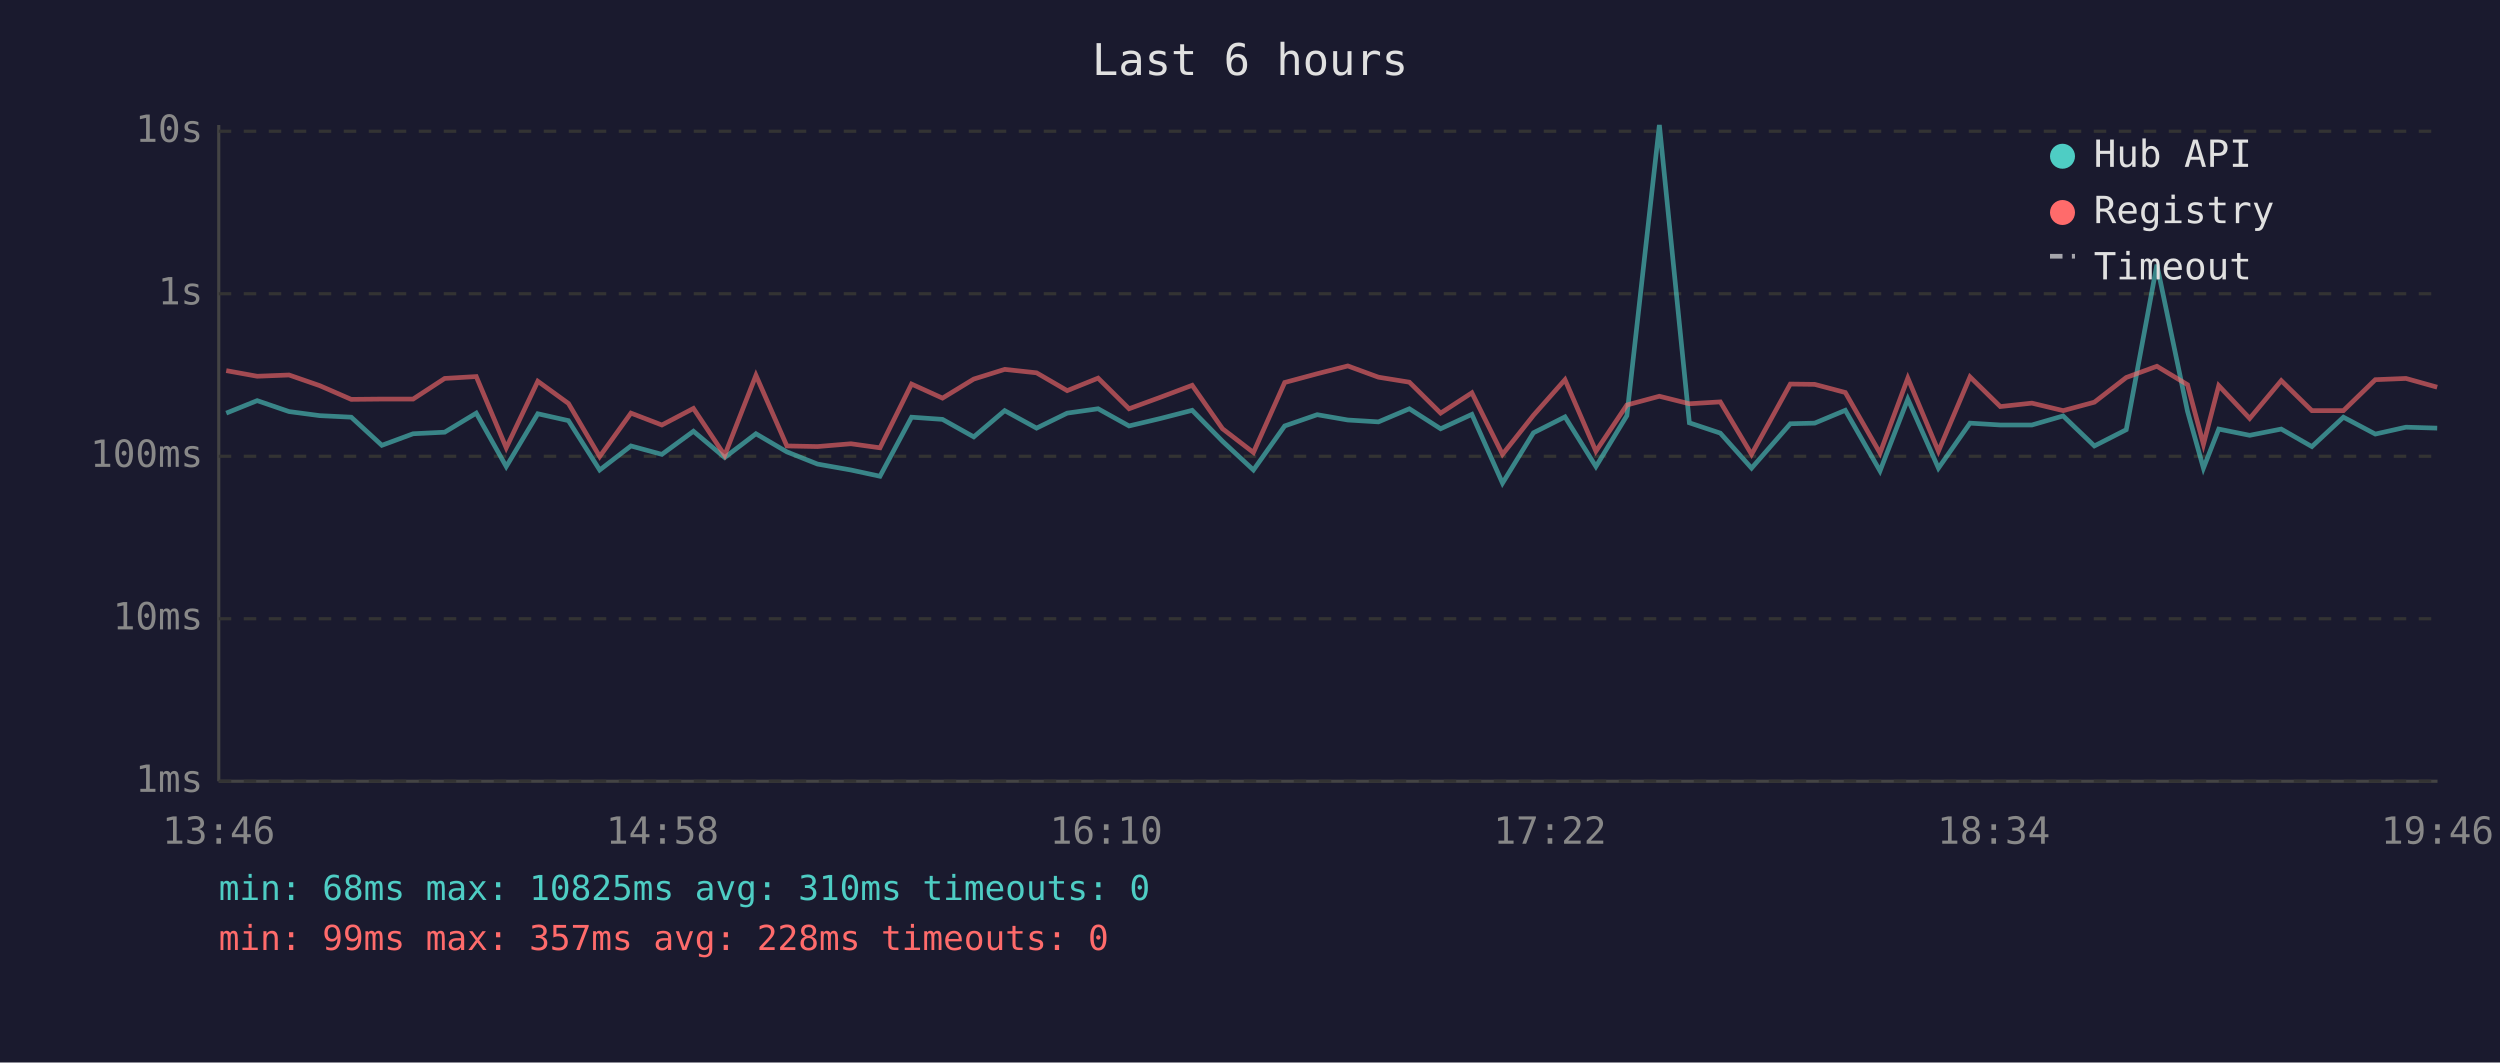
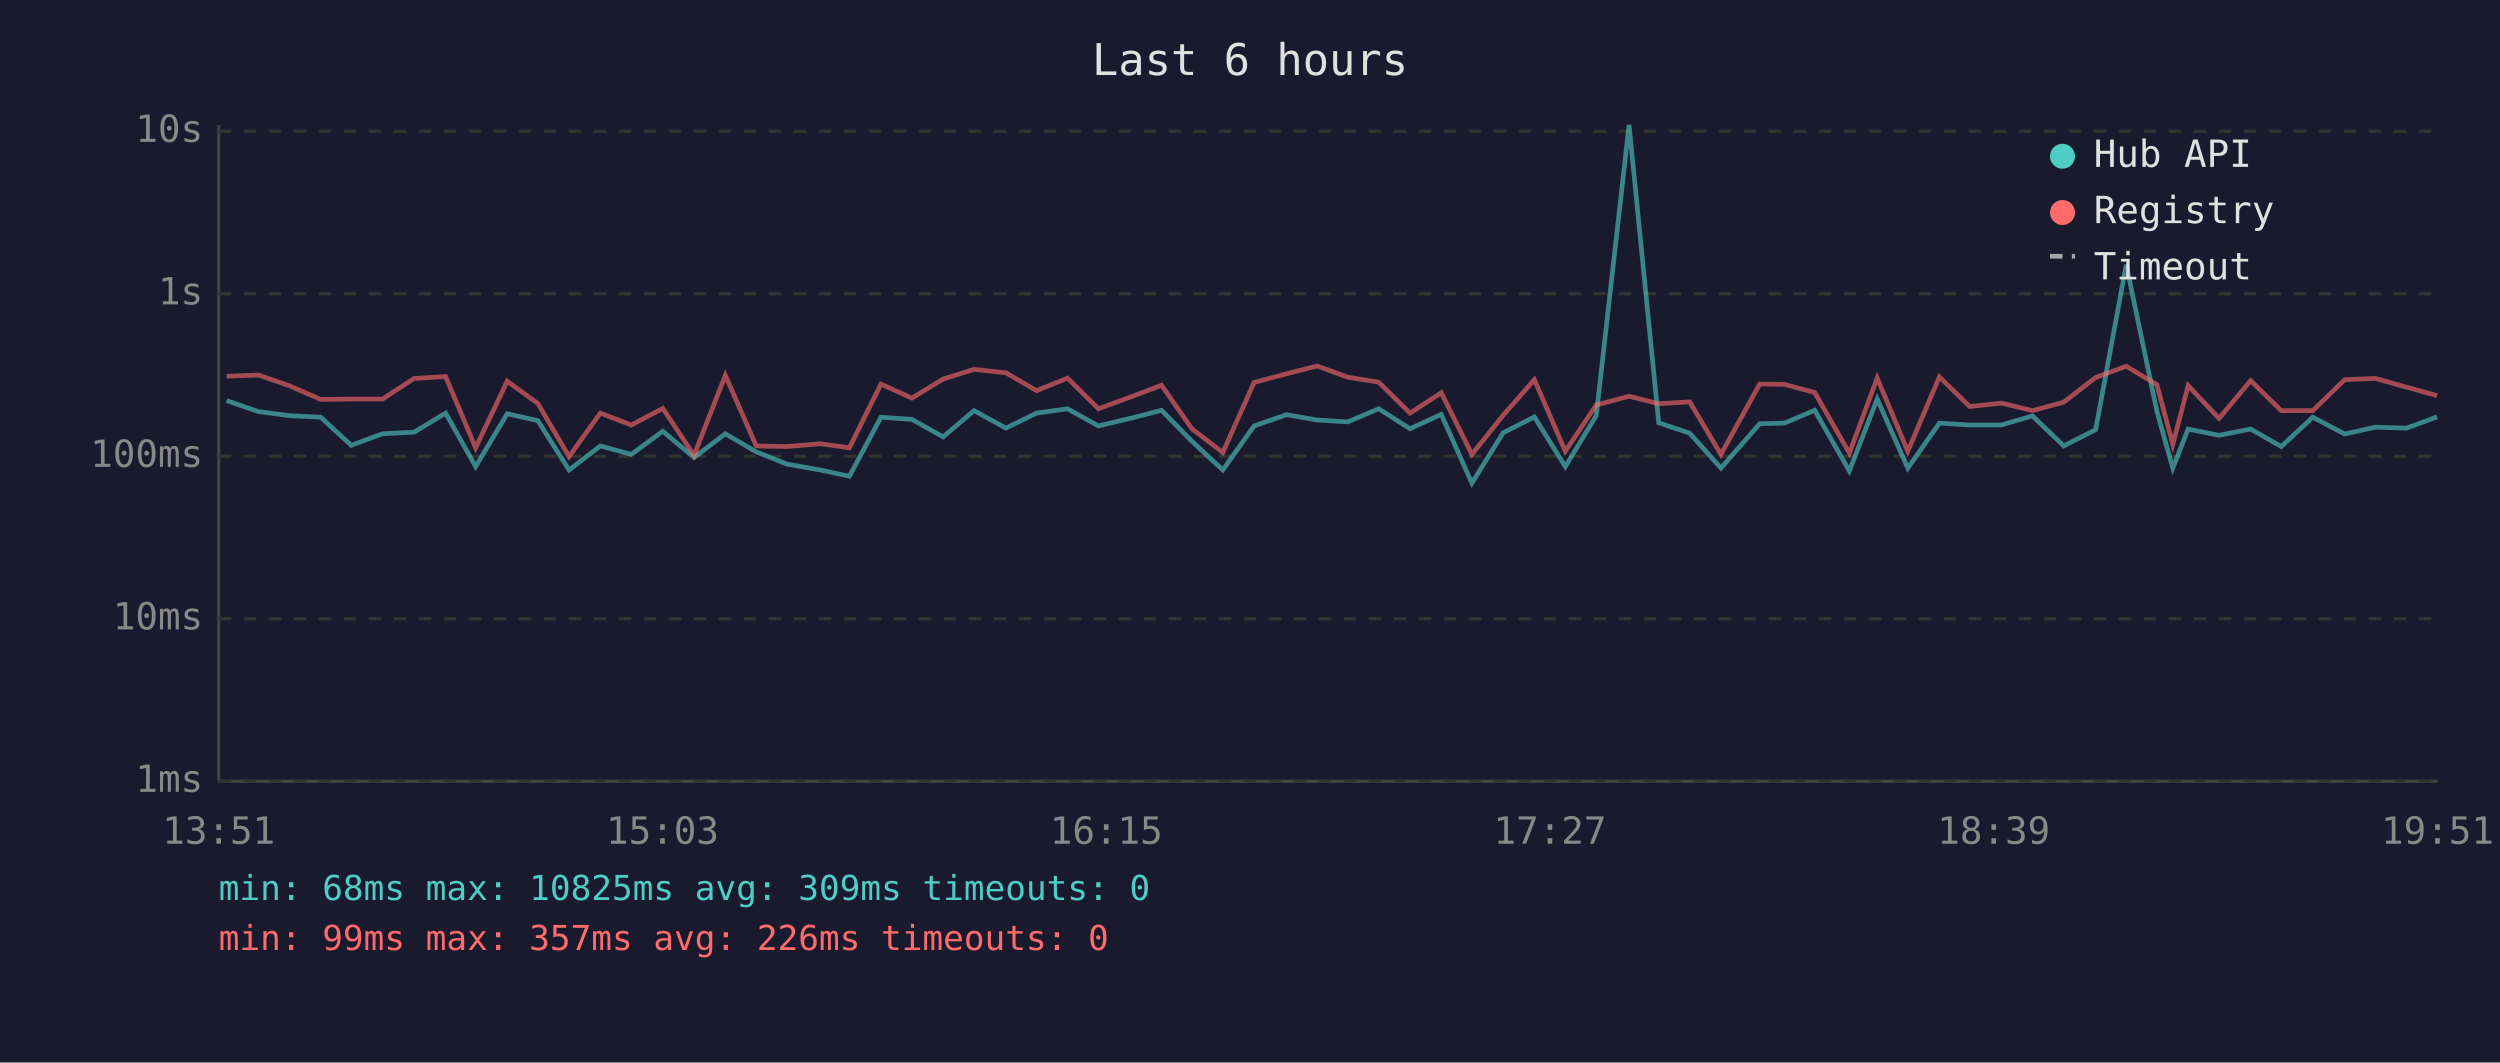
<svg xmlns="http://www.w3.org/2000/svg" viewBox="0 0 800 340" font-family="monospace" font-size="12">
  <rect width="800" height="340" fill="#1a1a2e" />
  <text x="400" y="24" fill="#e0e0e0" font-size="14" text-anchor="middle">Last 6 hours</text>
  <line x1="70" y1="40" x2="70" y2="250" stroke="#444" stroke-width="1" />
  <line x1="70" y1="250" x2="780" y2="250" stroke="#444" stroke-width="1" />
  <line x1="70" y1="250" x2="780" y2="250" stroke="#333" stroke-width="1" stroke-dasharray="4" />
  <text x="65" y="250" fill="#888" text-anchor="end" dominant-baseline="middle">1ms</text>
  <line x1="70" y1="198" x2="780" y2="198" stroke="#333" stroke-width="1" stroke-dasharray="4" />
  <text x="65" y="198" fill="#888" text-anchor="end" dominant-baseline="middle">10ms</text>
  <line x1="70" y1="146" x2="780" y2="146" stroke="#333" stroke-width="1" stroke-dasharray="4" />
  <text x="65" y="146" fill="#888" text-anchor="end" dominant-baseline="middle">100ms</text>
  <line x1="70" y1="94" x2="780" y2="94" stroke="#333" stroke-width="1" stroke-dasharray="4" />
  <text x="65" y="94" fill="#888" text-anchor="end" dominant-baseline="middle">1s</text>
  <line x1="70" y1="42" x2="780" y2="42" stroke="#333" stroke-width="1" stroke-dasharray="4" />
  <text x="65" y="42" fill="#888" text-anchor="end" dominant-baseline="middle">10s</text>
-   <text x="70" y="270" fill="#888" text-anchor="middle">13:46</text>
-   <text x="212" y="270" fill="#888" text-anchor="middle">14:58</text>
-   <text x="354" y="270" fill="#888" text-anchor="middle">16:10</text>
-   <text x="496" y="270" fill="#888" text-anchor="middle">17:22</text>
-   <text x="638" y="270" fill="#888" text-anchor="middle">18:34</text>
-   <text x="780" y="270" fill="#888" text-anchor="middle">19:46</text>
-   <polyline points="72.4,132.2 82.3,128.2 92.5,131.7 102.3,133.0 112.4,133.5 122.2,142.5 132.2,138.8 142.3,138.3 152.4,132.2 162.0,149.3 172.1,132.4 181.9,134.6 191.9,150.4 201.9,142.7 211.8,145.4 221.9,138.0 231.9,146.4 241.9,138.8 251.8,144.6 261.6,148.5 272.3,150.4 281.6,152.4 291.7,133.5 301.6,134.2 311.6,139.8 321.5,131.4 331.7,137.0 341.5,132.2 351.4,130.8 361.3,136.3 371.4,133.9 381.5,131.3 391.2,141.2 401.1,150.4 411.1,136.3 421.5,132.7 431.3,134.4 441.1,135.0 451.0,130.8 461.0,137.2 471.0,132.6 480.8,154.6 490.7,138.5 500.8,133.4 510.7,149.3 520.6,133.0 531.0,40.0 540.6,135.3 550.5,138.6 560.5,149.8 572.9,135.6 580.7,135.4 590.5,131.3 601.6,150.7 610.5,127.7 620.3,149.8 630.4,135.4 640.1,136.0 650.2,136.0 660.2,133.1 670.2,142.7 680.4,137.5 690.2,84.7 700.0,131.6 705.1,149.8 710.0,137.3 719.9,139.3 730.0,137.3 739.8,142.9 749.9,133.5 760.1,138.9 769.9,136.7 779.9,137.0" fill="none" stroke="#4ecdc4" stroke-width="1.5" opacity="0.6" />
-   <polyline points="72.4,118.6 82.3,120.4 92.5,120.0 102.3,123.4 112.4,127.8 122.2,127.7 132.2,127.7 142.3,121.1 152.4,120.5 162.0,143.3 172.1,122.0 181.9,129.1 191.9,146.1 201.9,132.2 211.8,136.0 221.9,130.7 231.9,145.7 241.9,120.1 251.8,142.7 261.6,142.9 272.3,142.0 281.6,143.3 291.7,122.9 301.6,127.4 311.6,121.3 321.5,118.2 331.7,119.3 341.5,125.0 351.4,121.0 361.3,130.8 371.4,127.1 381.5,123.3 391.2,137.2 401.1,144.8 411.1,122.4 421.5,119.6 431.3,117.1 441.1,120.7 451.0,122.3 461.0,132.2 471.0,125.7 480.8,145.4 490.7,132.9 500.8,121.5 510.7,144.4 520.6,129.6 531.0,126.8 540.6,129.2 550.5,128.6 560.5,145.4 572.9,122.9 580.7,123.0 590.5,125.6 601.6,145.0 610.5,121.0 620.3,144.4 630.4,120.6 640.1,130.1 650.2,129.0 660.2,131.4 670.2,128.7 680.4,120.8 690.2,117.2 700.0,123.1 705.1,142.2 710.0,123.4 719.9,133.9 730.0,121.8 739.8,131.4 749.9,131.4 760.1,121.5 769.9,121.1 779.9,123.9" fill="none" stroke="#ff6b6b" stroke-width="1.5" opacity="0.6" />
+   <text x="70" y="270" fill="#888" text-anchor="middle">13:51</text>
+   <text x="212" y="270" fill="#888" text-anchor="middle">15:03</text>
+   <text x="354" y="270" fill="#888" text-anchor="middle">16:15</text>
+   <text x="496" y="270" fill="#888" text-anchor="middle">17:27</text>
+   <text x="638" y="270" fill="#888" text-anchor="middle">18:39</text>
+   <text x="780" y="270" fill="#888" text-anchor="middle">19:51</text>
+   <polyline points="72.5,128.2 82.7,131.7 92.5,133.0 102.6,133.5 112.4,142.5 122.4,138.8 132.5,138.3 142.6,132.2 152.2,149.3 162.3,132.4 172.1,134.6 182.1,150.4 192.1,142.7 202.0,145.4 212.1,138.0 222.1,146.4 232.1,138.8 242.0,144.6 251.8,148.5 262.5,150.4 271.8,152.4 281.9,133.5 291.8,134.2 301.8,139.8 311.7,131.4 321.9,137.0 331.7,132.2 341.6,130.8 351.5,136.3 361.6,133.9 371.7,131.3 381.4,141.2 391.3,150.4 401.3,136.3 411.7,132.7 421.5,134.4 431.3,135.0 441.2,130.8 451.2,137.2 461.2,132.6 471.0,154.6 481.0,138.5 491.0,133.4 500.9,149.3 510.8,133.0 521.3,40.0 530.8,135.3 540.7,138.6 550.7,149.8 563.1,135.6 571.0,135.4 580.7,131.3 591.8,150.7 600.7,127.7 610.5,149.8 620.6,135.4 630.3,136.0 640.4,136.0 650.4,133.1 660.4,142.7 670.6,137.5 680.4,84.7 690.2,131.6 695.3,149.8 700.2,137.3 710.1,139.3 720.2,137.3 730.0,142.9 740.1,133.5 750.3,138.9 760.1,136.7 770.1,137.0 779.9,133.4" fill="none" stroke="#4ecdc4" stroke-width="1.5" opacity="0.6" />
+   <polyline points="72.5,120.4 82.7,120.0 92.5,123.4 102.6,127.8 112.4,127.7 122.4,127.7 132.5,121.1 142.6,120.5 152.2,143.3 162.3,122.0 172.1,129.1 182.1,146.1 192.1,132.2 202.0,136.0 212.1,130.7 222.1,145.7 232.1,120.1 242.0,142.7 251.8,142.9 262.5,142.0 271.8,143.3 281.9,122.9 291.8,127.4 301.8,121.3 311.7,118.2 321.9,119.3 331.7,125.0 341.6,121.0 351.5,130.8 361.6,127.1 371.7,123.3 381.4,137.2 391.3,144.8 401.3,122.4 411.7,119.6 421.5,117.1 431.3,120.7 441.2,122.3 451.2,132.2 461.2,125.7 471.0,145.4 481.0,132.9 491.0,121.5 500.9,144.4 510.8,129.6 521.3,126.8 530.8,129.2 540.7,128.6 550.7,145.4 563.1,122.9 571.0,123.0 580.7,125.6 591.8,145.0 600.7,121.0 610.5,144.4 620.6,120.6 630.3,130.1 640.4,129.0 650.4,131.4 660.4,128.7 670.6,120.8 680.4,117.2 690.2,123.1 695.3,142.2 700.2,123.4 710.1,133.9 720.2,121.8 730.0,131.4 740.1,131.4 750.3,121.5 760.1,121.1 770.1,123.9 779.9,126.6" fill="none" stroke="#ff6b6b" stroke-width="1.5" opacity="0.6" />
  <circle cx="660" cy="50" r="4" fill="#4ecdc4" />
  <text x="670" y="50" fill="#e0e0e0" dominant-baseline="middle">Hub API</text>
  <circle cx="660" cy="68" r="4" fill="#ff6b6b" />
  <text x="670" y="68" fill="#e0e0e0" dominant-baseline="middle">Registry</text>
  <line x1="656" y1="82" x2="664" y2="82" stroke="#e0e0e0" stroke-width="1.5" stroke-dasharray="4,3" opacity="0.7" />
  <text x="670" y="86" fill="#e0e0e0" dominant-baseline="middle">Timeout</text>
-   <text x="70" y="288" fill="#4ecdc4" font-size="11">min: 68ms  max: 10825ms  avg: 310ms  timeouts: 0</text>
-   <text x="70" y="304" fill="#ff6b6b" font-size="11">min: 99ms  max: 357ms  avg: 228ms  timeouts: 0</text>
+   <text x="70" y="288" fill="#4ecdc4" font-size="11">min: 68ms  max: 10825ms  avg: 309ms  timeouts: 0</text>
+   <text x="70" y="304" fill="#ff6b6b" font-size="11">min: 99ms  max: 357ms  avg: 226ms  timeouts: 0</text>
</svg>
